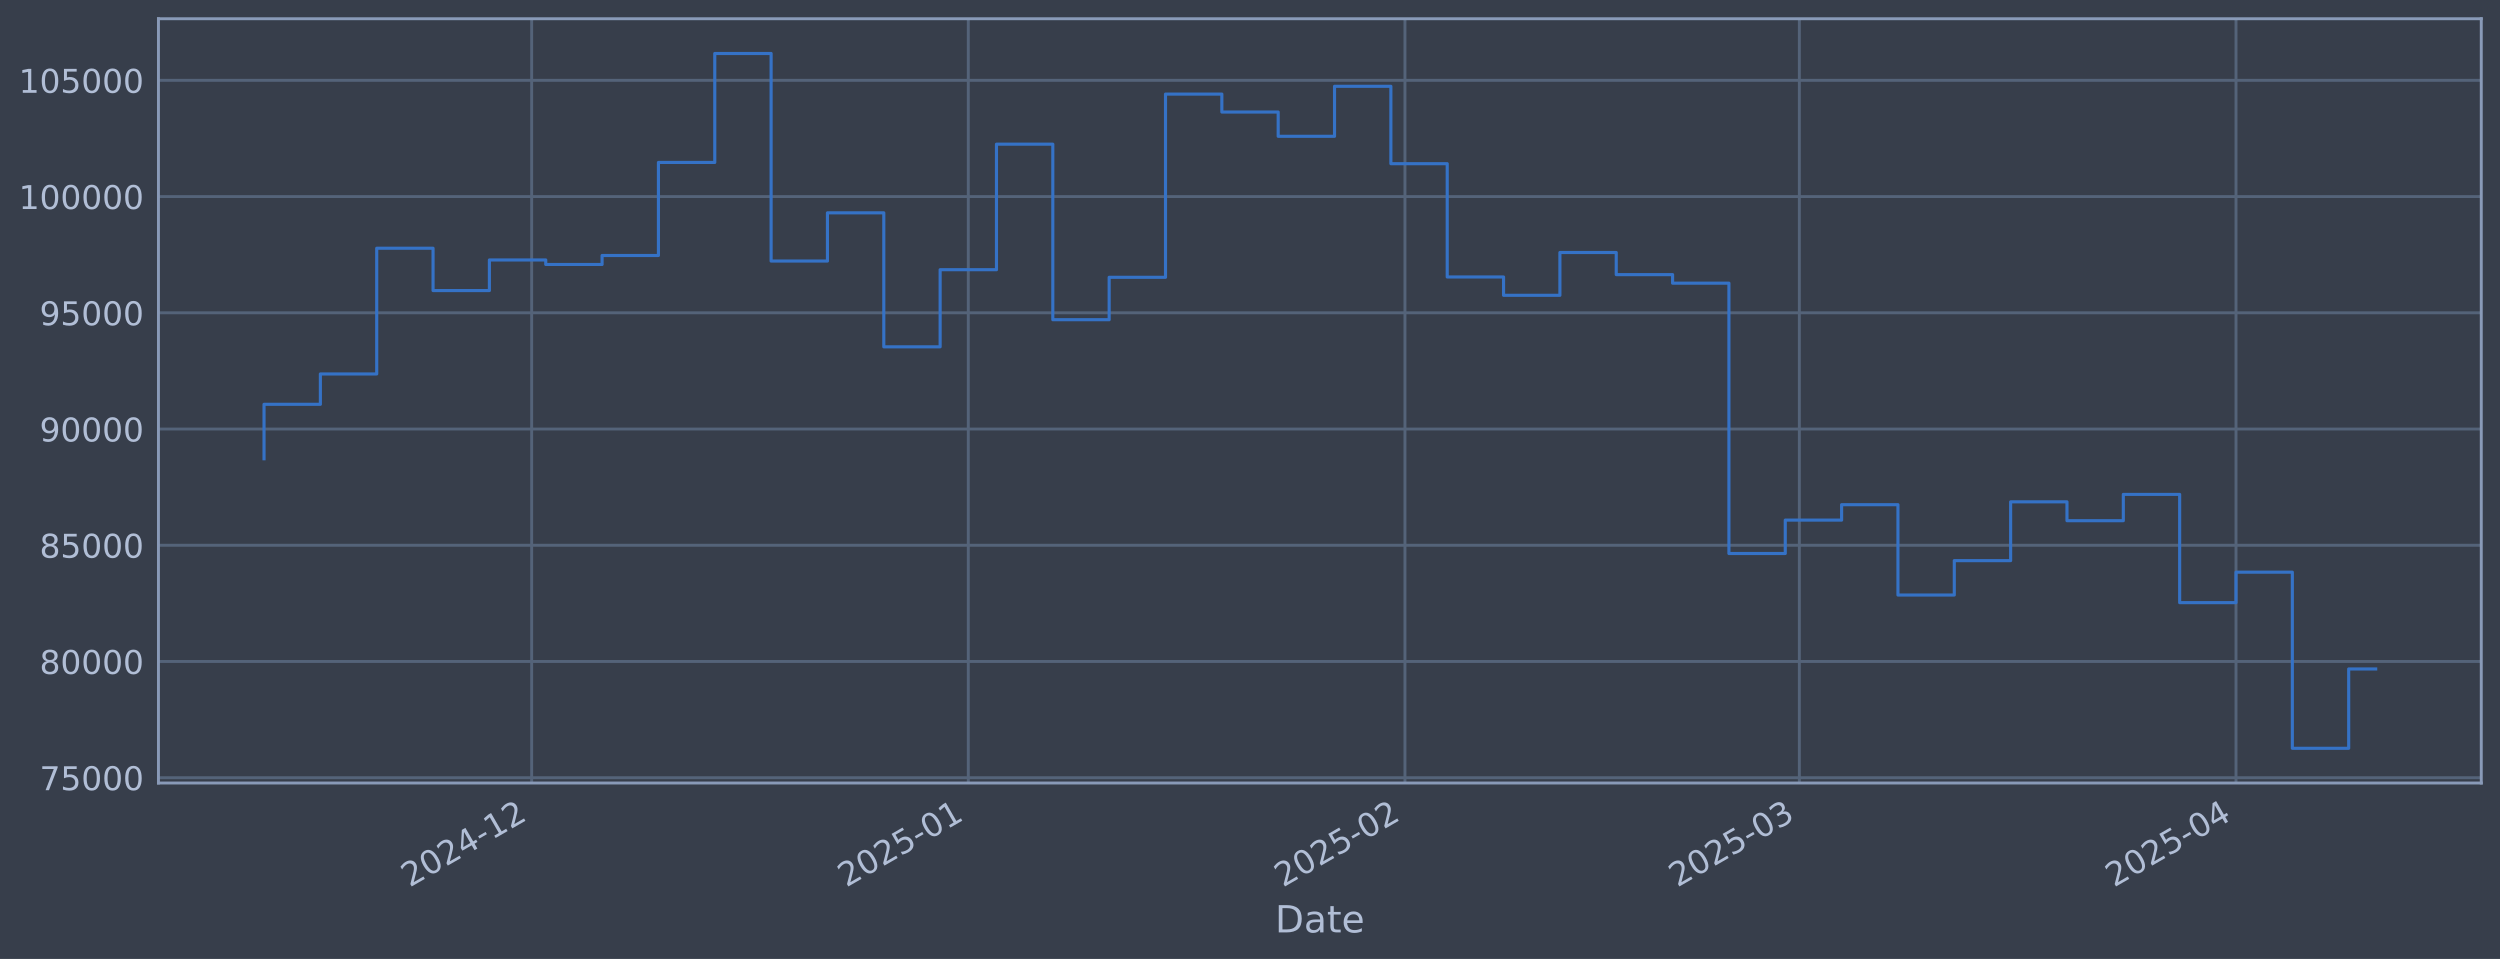
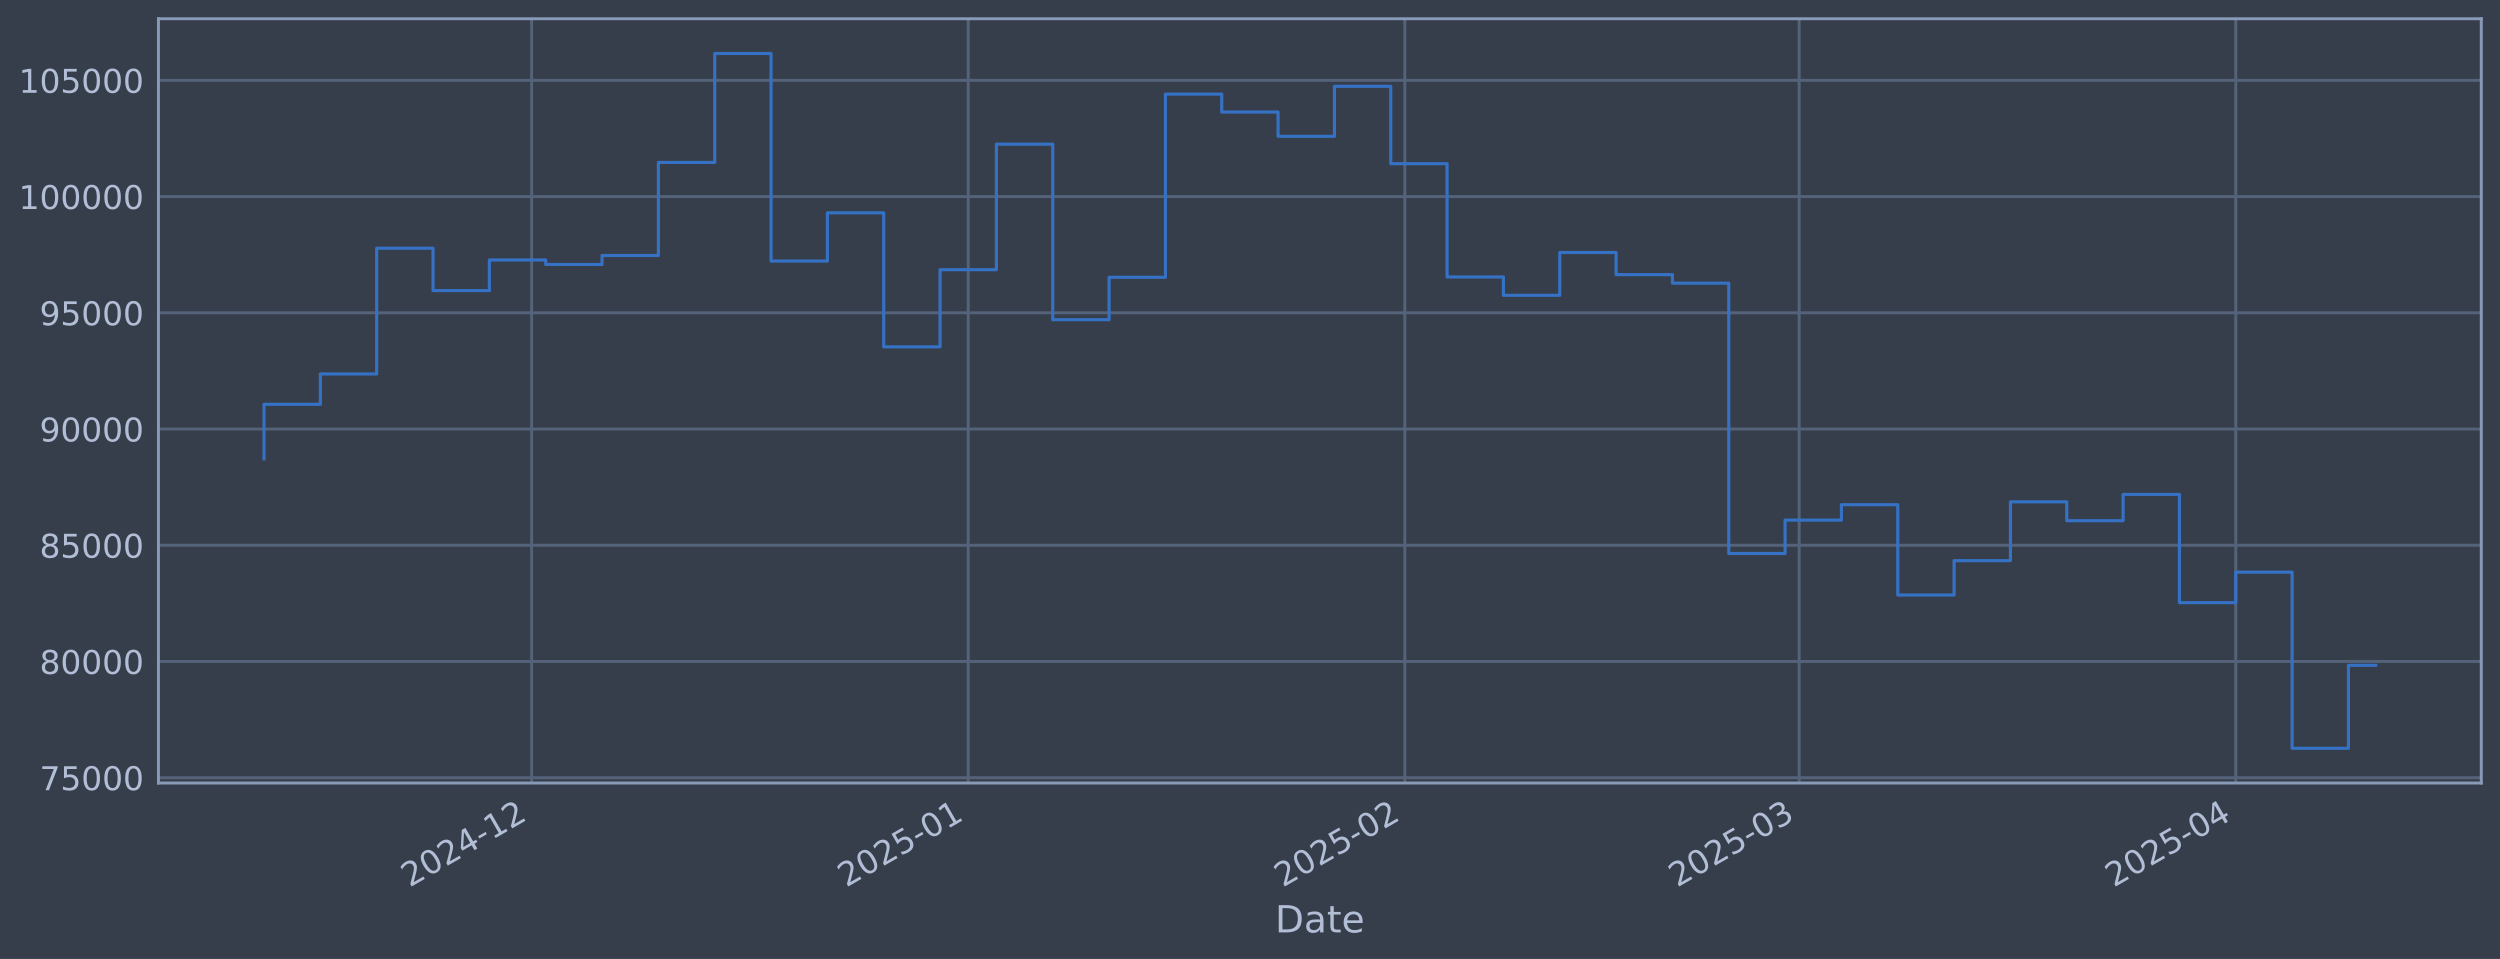
<svg xmlns="http://www.w3.org/2000/svg" xmlns:xlink="http://www.w3.org/1999/xlink" width="960.9pt" height="368.58pt" viewBox="0 0 960.9 368.58" version="1.1">
  <defs>
    <style type="text/css">*{stroke-linejoin: round; stroke-linecap: butt}</style>
  </defs>
  <g id="figure_1">
    <g id="patch_1">
      <path d="M 0 368.58  L 960.9 368.58  L 960.9 0  L 0 0  z " style="fill: #373e4b" />
    </g>
    <g id="axes_1">
      <g id="patch_2">
        <path d="M 60.901 300.96  L 953.701 300.96  L 953.701 7.2  L 60.901 7.2  z " style="fill: #373e4b" />
      </g>
      <g id="matplotlib.axis_1">
        <g id="xtick_1">
          <g id="line2d_1">
-             <path d="M 204.347 300.96  L 204.347 7.2  " clip-path="url(#pc620a75eab)" style="fill: none; stroke: #546379; stroke-width: 1.12; stroke-linecap: square" />
+             <path d="M 204.335 300.96  L 204.335 7.2  " clip-path="url(#p971a5a4bdb)" style="fill: none; stroke: #546379; stroke-width: 1.12; stroke-linecap: square" />
          </g>
          <g id="line2d_2" />
          <g id="text_1">
-             <g style="fill: #b1bed6" transform="translate(157.4433 341.1745) rotate(-30) scale(0.126 -0.126)">
+             <g style="fill: #b1bed6" transform="translate(157.4319 341.1745) rotate(-30) scale(0.126 -0.126)">
              <defs>
                <path id="DejaVuSans-32" d="M 1228 531  L 3431 531  L 3431 0  L 469 0  L 469 531  Q 828 903 1448 1529  Q 2069 2156 2228 2338  Q 2531 2678 2651 2914  Q 2772 3150 2772 3378  Q 2772 3750 2511 3984  Q 2250 4219 1831 4219  Q 1534 4219 1204 4116  Q 875 4013 500 3803  L 500 4441  Q 881 4594 1212 4672  Q 1544 4750 1819 4750  Q 2544 4750 2975 4387  Q 3406 4025 3406 3419  Q 3406 3131 3298 2873  Q 3191 2616 2906 2266  Q 2828 2175 2409 1742  Q 1991 1309 1228 531  z " transform="scale(0.015625)" />
                <path id="DejaVuSans-30" d="M 2034 4250  Q 1547 4250 1301 3770  Q 1056 3291 1056 2328  Q 1056 1369 1301 889  Q 1547 409 2034 409  Q 2525 409 2770 889  Q 3016 1369 3016 2328  Q 3016 3291 2770 3770  Q 2525 4250 2034 4250  z M 2034 4750  Q 2819 4750 3233 4129  Q 3647 3509 3647 2328  Q 3647 1150 3233 529  Q 2819 -91 2034 -91  Q 1250 -91 836 529  Q 422 1150 422 2328  Q 422 3509 836 4129  Q 1250 4750 2034 4750  z " transform="scale(0.015625)" />
                <path id="DejaVuSans-34" d="M 2419 4116  L 825 1625  L 2419 1625  L 2419 4116  z M 2253 4666  L 3047 4666  L 3047 1625  L 3713 1625  L 3713 1100  L 3047 1100  L 3047 0  L 2419 0  L 2419 1100  L 313 1100  L 313 1709  L 2253 4666  z " transform="scale(0.015625)" />
                <path id="DejaVuSans-2d" d="M 313 2009  L 1997 2009  L 1997 1497  L 313 1497  L 313 2009  z " transform="scale(0.015625)" />
                <path id="DejaVuSans-31" d="M 794 531  L 1825 531  L 1825 4091  L 703 3866  L 703 4441  L 1819 4666  L 2450 4666  L 2450 531  L 3481 531  L 3481 0  L 794 0  L 794 531  z " transform="scale(0.015625)" />
              </defs>
              <use xlink:href="#DejaVuSans-32" />
              <use xlink:href="#DejaVuSans-30" transform="translate(63.62305 0)" />
              <use xlink:href="#DejaVuSans-32" transform="translate(127.2461 0)" />
              <use xlink:href="#DejaVuSans-34" transform="translate(190.8691 0)" />
              <use xlink:href="#DejaVuSans-2d" transform="translate(254.4922 0)" />
              <use xlink:href="#DejaVuSans-31" transform="translate(290.5762 0)" />
              <use xlink:href="#DejaVuSans-32" transform="translate(354.1992 0)" />
            </g>
          </g>
        </g>
        <g id="xtick_2">
          <g id="line2d_3">
-             <path d="M 372.178 300.96  L 372.178 7.2  " clip-path="url(#pc620a75eab)" style="fill: none; stroke: #546379; stroke-width: 1.12; stroke-linecap: square" />
+             <path d="M 372.148 300.96  L 372.148 7.2  " clip-path="url(#p971a5a4bdb)" style="fill: none; stroke: #546379; stroke-width: 1.12; stroke-linecap: square" />
          </g>
          <g id="line2d_4" />
          <g id="text_2">
-             <g style="fill: #b1bed6" transform="translate(325.2745 341.1745) rotate(-30) scale(0.126 -0.126)">
+             <g style="fill: #b1bed6" transform="translate(325.2444 341.1745) rotate(-30) scale(0.126 -0.126)">
              <defs>
                <path id="DejaVuSans-35" d="M 691 4666  L 3169 4666  L 3169 4134  L 1269 4134  L 1269 2991  Q 1406 3038 1543 3061  Q 1681 3084 1819 3084  Q 2600 3084 3056 2656  Q 3513 2228 3513 1497  Q 3513 744 3044 326  Q 2575 -91 1722 -91  Q 1428 -91 1123 -41  Q 819 9 494 109  L 494 744  Q 775 591 1075 516  Q 1375 441 1709 441  Q 2250 441 2565 725  Q 2881 1009 2881 1497  Q 2881 1984 2565 2268  Q 2250 2553 1709 2553  Q 1456 2553 1204 2497  Q 953 2441 691 2322  L 691 4666  z " transform="scale(0.015625)" />
              </defs>
              <use xlink:href="#DejaVuSans-32" />
              <use xlink:href="#DejaVuSans-30" transform="translate(63.62305 0)" />
              <use xlink:href="#DejaVuSans-32" transform="translate(127.2461 0)" />
              <use xlink:href="#DejaVuSans-35" transform="translate(190.8691 0)" />
              <use xlink:href="#DejaVuSans-2d" transform="translate(254.4922 0)" />
              <use xlink:href="#DejaVuSans-30" transform="translate(290.5762 0)" />
              <use xlink:href="#DejaVuSans-31" transform="translate(354.1992 0)" />
            </g>
          </g>
        </g>
        <g id="xtick_3">
          <g id="line2d_5">
-             <path d="M 540.009 300.96  L 540.009 7.2  " clip-path="url(#pc620a75eab)" style="fill: none; stroke: #546379; stroke-width: 1.12; stroke-linecap: square" />
+             <path d="M 539.96 300.96  L 539.96 7.2  " clip-path="url(#p971a5a4bdb)" style="fill: none; stroke: #546379; stroke-width: 1.12; stroke-linecap: square" />
          </g>
          <g id="line2d_6" />
          <g id="text_3">
-             <g style="fill: #b1bed6" transform="translate(493.1057 341.1745) rotate(-30) scale(0.126 -0.126)">
+             <g style="fill: #b1bed6" transform="translate(493.0569 341.1745) rotate(-30) scale(0.126 -0.126)">
              <use xlink:href="#DejaVuSans-32" />
              <use xlink:href="#DejaVuSans-30" transform="translate(63.62305 0)" />
              <use xlink:href="#DejaVuSans-32" transform="translate(127.2461 0)" />
              <use xlink:href="#DejaVuSans-35" transform="translate(190.8691 0)" />
              <use xlink:href="#DejaVuSans-2d" transform="translate(254.4922 0)" />
              <use xlink:href="#DejaVuSans-30" transform="translate(290.5762 0)" />
              <use xlink:href="#DejaVuSans-32" transform="translate(354.1992 0)" />
            </g>
          </g>
        </g>
        <g id="xtick_4">
          <g id="line2d_7">
-             <path d="M 691.598 300.96  L 691.598 7.2  " clip-path="url(#pc620a75eab)" style="fill: none; stroke: #546379; stroke-width: 1.12; stroke-linecap: square" />
+             <path d="M 691.533 300.96  L 691.533 7.2  " clip-path="url(#p971a5a4bdb)" style="fill: none; stroke: #546379; stroke-width: 1.12; stroke-linecap: square" />
          </g>
          <g id="line2d_8" />
          <g id="text_4">
-             <g style="fill: #b1bed6" transform="translate(644.6952 341.1745) rotate(-30) scale(0.126 -0.126)">
+             <g style="fill: #b1bed6" transform="translate(644.6295 341.1745) rotate(-30) scale(0.126 -0.126)">
              <defs>
                <path id="DejaVuSans-33" d="M 2597 2516  Q 3050 2419 3304 2112  Q 3559 1806 3559 1356  Q 3559 666 3084 287  Q 2609 -91 1734 -91  Q 1441 -91 1130 -33  Q 819 25 488 141  L 488 750  Q 750 597 1062 519  Q 1375 441 1716 441  Q 2309 441 2620 675  Q 2931 909 2931 1356  Q 2931 1769 2642 2001  Q 2353 2234 1838 2234  L 1294 2234  L 1294 2753  L 1863 2753  Q 2328 2753 2575 2939  Q 2822 3125 2822 3475  Q 2822 3834 2567 4026  Q 2313 4219 1838 4219  Q 1578 4219 1281 4162  Q 984 4106 628 3988  L 628 4550  Q 988 4650 1302 4700  Q 1616 4750 1894 4750  Q 2613 4750 3031 4423  Q 3450 4097 3450 3541  Q 3450 3153 3228 2886  Q 3006 2619 2597 2516  z " transform="scale(0.015625)" />
              </defs>
              <use xlink:href="#DejaVuSans-32" />
              <use xlink:href="#DejaVuSans-30" transform="translate(63.62305 0)" />
              <use xlink:href="#DejaVuSans-32" transform="translate(127.2461 0)" />
              <use xlink:href="#DejaVuSans-35" transform="translate(190.8691 0)" />
              <use xlink:href="#DejaVuSans-2d" transform="translate(254.4922 0)" />
              <use xlink:href="#DejaVuSans-30" transform="translate(290.5762 0)" />
              <use xlink:href="#DejaVuSans-33" transform="translate(354.1992 0)" />
            </g>
          </g>
        </g>
        <g id="xtick_5">
          <g id="line2d_9">
-             <path d="M 859.43 300.96  L 859.43 7.2  " clip-path="url(#pc620a75eab)" style="fill: none; stroke: #546379; stroke-width: 1.12; stroke-linecap: square" />
+             <path d="M 859.345 300.96  L 859.345 7.2  " clip-path="url(#p971a5a4bdb)" style="fill: none; stroke: #546379; stroke-width: 1.12; stroke-linecap: square" />
          </g>
          <g id="line2d_10" />
          <g id="text_5">
-             <g style="fill: #b1bed6" transform="translate(812.5264 341.1745) rotate(-30) scale(0.126 -0.126)">
+             <g style="fill: #b1bed6" transform="translate(812.442 341.1745) rotate(-30) scale(0.126 -0.126)">
              <use xlink:href="#DejaVuSans-32" />
              <use xlink:href="#DejaVuSans-30" transform="translate(63.62305 0)" />
              <use xlink:href="#DejaVuSans-32" transform="translate(127.2461 0)" />
              <use xlink:href="#DejaVuSans-35" transform="translate(190.8691 0)" />
              <use xlink:href="#DejaVuSans-2d" transform="translate(254.4922 0)" />
              <use xlink:href="#DejaVuSans-30" transform="translate(290.5762 0)" />
              <use xlink:href="#DejaVuSans-34" transform="translate(354.1992 0)" />
            </g>
          </g>
        </g>
        <g id="text_6">
          <g style="fill: #b1bed6" transform="translate(490.0914 358.3856) scale(0.144 -0.144)">
            <defs>
              <path id="DejaVuSans-44" d="M 1259 4147  L 1259 519  L 2022 519  Q 2988 519 3436 956  Q 3884 1394 3884 2338  Q 3884 3275 3436 3711  Q 2988 4147 2022 4147  L 1259 4147  z M 628 4666  L 1925 4666  Q 3281 4666 3915 4102  Q 4550 3538 4550 2338  Q 4550 1131 3912 565  Q 3275 0 1925 0  L 628 0  L 628 4666  z " transform="scale(0.015625)" />
              <path id="DejaVuSans-61" d="M 2194 1759  Q 1497 1759 1228 1600  Q 959 1441 959 1056  Q 959 750 1161 570  Q 1363 391 1709 391  Q 2188 391 2477 730  Q 2766 1069 2766 1631  L 2766 1759  L 2194 1759  z M 3341 1997  L 3341 0  L 2766 0  L 2766 531  Q 2569 213 2275 61  Q 1981 -91 1556 -91  Q 1019 -91 701 211  Q 384 513 384 1019  Q 384 1609 779 1909  Q 1175 2209 1959 2209  L 2766 2209  L 2766 2266  Q 2766 2663 2505 2880  Q 2244 3097 1772 3097  Q 1472 3097 1187 3025  Q 903 2953 641 2809  L 641 3341  Q 956 3463 1253 3523  Q 1550 3584 1831 3584  Q 2591 3584 2966 3190  Q 3341 2797 3341 1997  z " transform="scale(0.015625)" />
              <path id="DejaVuSans-74" d="M 1172 4494  L 1172 3500  L 2356 3500  L 2356 3053  L 1172 3053  L 1172 1153  Q 1172 725 1289 603  Q 1406 481 1766 481  L 2356 481  L 2356 0  L 1766 0  Q 1100 0 847 248  Q 594 497 594 1153  L 594 3053  L 172 3053  L 172 3500  L 594 3500  L 594 4494  L 1172 4494  z " transform="scale(0.015625)" />
              <path id="DejaVuSans-65" d="M 3597 1894  L 3597 1613  L 953 1613  Q 991 1019 1311 708  Q 1631 397 2203 397  Q 2534 397 2845 478  Q 3156 559 3463 722  L 3463 178  Q 3153 47 2828 -22  Q 2503 -91 2169 -91  Q 1331 -91 842 396  Q 353 884 353 1716  Q 353 2575 817 3079  Q 1281 3584 2069 3584  Q 2775 3584 3186 3129  Q 3597 2675 3597 1894  z M 3022 2063  Q 3016 2534 2758 2815  Q 2500 3097 2075 3097  Q 1594 3097 1305 2825  Q 1016 2553 972 2059  L 3022 2063  z " transform="scale(0.015625)" />
            </defs>
            <use xlink:href="#DejaVuSans-44" />
            <use xlink:href="#DejaVuSans-61" transform="translate(77.00195 0)" />
            <use xlink:href="#DejaVuSans-74" transform="translate(138.2812 0)" />
            <use xlink:href="#DejaVuSans-65" transform="translate(177.4902 0)" />
          </g>
        </g>
      </g>
      <g id="matplotlib.axis_2">
        <g id="ytick_1">
          <g id="line2d_11">
-             <path d="M 60.901 298.924  L 953.701 298.924  " clip-path="url(#pc620a75eab)" style="fill: none; stroke: #546379; stroke-width: 1.12; stroke-linecap: square" />
+             <path d="M 60.901 298.924  L 953.701 298.924  " clip-path="url(#p971a5a4bdb)" style="fill: none; stroke: #546379; stroke-width: 1.12; stroke-linecap: square" />
          </g>
          <g id="line2d_12" />
          <g id="text_7">
            <g style="fill: #b1bed6" transform="translate(15.21675 303.7108) scale(0.126 -0.126)">
              <defs>
                <path id="DejaVuSans-37" d="M 525 4666  L 3525 4666  L 3525 4397  L 1831 0  L 1172 0  L 2766 4134  L 525 4134  L 525 4666  z " transform="scale(0.015625)" />
              </defs>
              <use xlink:href="#DejaVuSans-37" />
              <use xlink:href="#DejaVuSans-35" transform="translate(63.62305 0)" />
              <use xlink:href="#DejaVuSans-30" transform="translate(127.2461 0)" />
              <use xlink:href="#DejaVuSans-30" transform="translate(190.8691 0)" />
              <use xlink:href="#DejaVuSans-30" transform="translate(254.4922 0)" />
            </g>
          </g>
        </g>
        <g id="ytick_2">
          <g id="line2d_13">
-             <path d="M 60.901 254.25  L 953.701 254.25  " clip-path="url(#pc620a75eab)" style="fill: none; stroke: #546379; stroke-width: 1.12; stroke-linecap: square" />
+             <path d="M 60.901 254.25  L 953.701 254.25  " clip-path="url(#p971a5a4bdb)" style="fill: none; stroke: #546379; stroke-width: 1.12; stroke-linecap: square" />
          </g>
          <g id="line2d_14" />
          <g id="text_8">
            <g style="fill: #b1bed6" transform="translate(15.21675 259.037) scale(0.126 -0.126)">
              <defs>
                <path id="DejaVuSans-38" d="M 2034 2216  Q 1584 2216 1326 1975  Q 1069 1734 1069 1313  Q 1069 891 1326 650  Q 1584 409 2034 409  Q 2484 409 2743 651  Q 3003 894 3003 1313  Q 3003 1734 2745 1975  Q 2488 2216 2034 2216  z M 1403 2484  Q 997 2584 770 2862  Q 544 3141 544 3541  Q 544 4100 942 4425  Q 1341 4750 2034 4750  Q 2731 4750 3128 4425  Q 3525 4100 3525 3541  Q 3525 3141 3298 2862  Q 3072 2584 2669 2484  Q 3125 2378 3379 2068  Q 3634 1759 3634 1313  Q 3634 634 3220 271  Q 2806 -91 2034 -91  Q 1263 -91 848 271  Q 434 634 434 1313  Q 434 1759 690 2068  Q 947 2378 1403 2484  z M 1172 3481  Q 1172 3119 1398 2916  Q 1625 2713 2034 2713  Q 2441 2713 2670 2916  Q 2900 3119 2900 3481  Q 2900 3844 2670 4047  Q 2441 4250 2034 4250  Q 1625 4250 1398 4047  Q 1172 3844 1172 3481  z " transform="scale(0.015625)" />
              </defs>
              <use xlink:href="#DejaVuSans-38" />
              <use xlink:href="#DejaVuSans-30" transform="translate(63.62305 0)" />
              <use xlink:href="#DejaVuSans-30" transform="translate(127.2461 0)" />
              <use xlink:href="#DejaVuSans-30" transform="translate(190.8691 0)" />
              <use xlink:href="#DejaVuSans-30" transform="translate(254.4922 0)" />
            </g>
          </g>
        </g>
        <g id="ytick_3">
          <g id="line2d_15">
-             <path d="M 60.901 209.576  L 953.701 209.576  " clip-path="url(#pc620a75eab)" style="fill: none; stroke: #546379; stroke-width: 1.12; stroke-linecap: square" />
+             <path d="M 60.901 209.576  L 953.701 209.576  " clip-path="url(#p971a5a4bdb)" style="fill: none; stroke: #546379; stroke-width: 1.12; stroke-linecap: square" />
          </g>
          <g id="line2d_16" />
          <g id="text_9">
            <g style="fill: #b1bed6" transform="translate(15.21675 214.3633) scale(0.126 -0.126)">
              <use xlink:href="#DejaVuSans-38" />
              <use xlink:href="#DejaVuSans-35" transform="translate(63.62305 0)" />
              <use xlink:href="#DejaVuSans-30" transform="translate(127.2461 0)" />
              <use xlink:href="#DejaVuSans-30" transform="translate(190.8691 0)" />
              <use xlink:href="#DejaVuSans-30" transform="translate(254.4922 0)" />
            </g>
          </g>
        </g>
        <g id="ytick_4">
          <g id="line2d_17">
-             <path d="M 60.901 164.903  L 953.701 164.903  " clip-path="url(#pc620a75eab)" style="fill: none; stroke: #546379; stroke-width: 1.12; stroke-linecap: square" />
+             <path d="M 60.901 164.903  L 953.701 164.903  " clip-path="url(#p971a5a4bdb)" style="fill: none; stroke: #546379; stroke-width: 1.12; stroke-linecap: square" />
          </g>
          <g id="line2d_18" />
          <g id="text_10">
            <g style="fill: #b1bed6" transform="translate(15.21675 169.6896) scale(0.126 -0.126)">
              <defs>
                <path id="DejaVuSans-39" d="M 703 97  L 703 672  Q 941 559 1184 500  Q 1428 441 1663 441  Q 2288 441 2617 861  Q 2947 1281 2994 2138  Q 2813 1869 2534 1725  Q 2256 1581 1919 1581  Q 1219 1581 811 2004  Q 403 2428 403 3163  Q 403 3881 828 4315  Q 1253 4750 1959 4750  Q 2769 4750 3195 4129  Q 3622 3509 3622 2328  Q 3622 1225 3098 567  Q 2575 -91 1691 -91  Q 1453 -91 1209 -44  Q 966 3 703 97  z M 1959 2075  Q 2384 2075 2632 2365  Q 2881 2656 2881 3163  Q 2881 3666 2632 3958  Q 2384 4250 1959 4250  Q 1534 4250 1286 3958  Q 1038 3666 1038 3163  Q 1038 2656 1286 2365  Q 1534 2075 1959 2075  z " transform="scale(0.015625)" />
              </defs>
              <use xlink:href="#DejaVuSans-39" />
              <use xlink:href="#DejaVuSans-30" transform="translate(63.62305 0)" />
              <use xlink:href="#DejaVuSans-30" transform="translate(127.2461 0)" />
              <use xlink:href="#DejaVuSans-30" transform="translate(190.8691 0)" />
              <use xlink:href="#DejaVuSans-30" transform="translate(254.4922 0)" />
            </g>
          </g>
        </g>
        <g id="ytick_5">
          <g id="line2d_19">
-             <path d="M 60.901 120.229  L 953.701 120.229  " clip-path="url(#pc620a75eab)" style="fill: none; stroke: #546379; stroke-width: 1.12; stroke-linecap: square" />
+             <path d="M 60.901 120.229  L 953.701 120.229  " clip-path="url(#p971a5a4bdb)" style="fill: none; stroke: #546379; stroke-width: 1.12; stroke-linecap: square" />
          </g>
          <g id="line2d_20" />
          <g id="text_11">
            <g style="fill: #b1bed6" transform="translate(15.21675 125.0159) scale(0.126 -0.126)">
              <use xlink:href="#DejaVuSans-39" />
              <use xlink:href="#DejaVuSans-35" transform="translate(63.62305 0)" />
              <use xlink:href="#DejaVuSans-30" transform="translate(127.2461 0)" />
              <use xlink:href="#DejaVuSans-30" transform="translate(190.8691 0)" />
              <use xlink:href="#DejaVuSans-30" transform="translate(254.4922 0)" />
            </g>
          </g>
        </g>
        <g id="ytick_6">
          <g id="line2d_21">
-             <path d="M 60.901 75.555  L 953.701 75.555  " clip-path="url(#pc620a75eab)" style="fill: none; stroke: #546379; stroke-width: 1.12; stroke-linecap: square" />
+             <path d="M 60.901 75.555  L 953.701 75.555  " clip-path="url(#p971a5a4bdb)" style="fill: none; stroke: #546379; stroke-width: 1.12; stroke-linecap: square" />
          </g>
          <g id="line2d_22" />
          <g id="text_12">
            <g style="fill: #b1bed6" transform="translate(7.2 80.34213) scale(0.126 -0.126)">
              <use xlink:href="#DejaVuSans-31" />
              <use xlink:href="#DejaVuSans-30" transform="translate(63.62305 0)" />
              <use xlink:href="#DejaVuSans-30" transform="translate(127.2461 0)" />
              <use xlink:href="#DejaVuSans-30" transform="translate(190.8691 0)" />
              <use xlink:href="#DejaVuSans-30" transform="translate(254.4922 0)" />
              <use xlink:href="#DejaVuSans-30" transform="translate(318.1152 0)" />
            </g>
          </g>
        </g>
        <g id="ytick_7">
          <g id="line2d_23">
-             <path d="M 60.901 30.881  L 953.701 30.881  " clip-path="url(#pc620a75eab)" style="fill: none; stroke: #546379; stroke-width: 1.12; stroke-linecap: square" />
+             <path d="M 60.901 30.881  L 953.701 30.881  " clip-path="url(#p971a5a4bdb)" style="fill: none; stroke: #546379; stroke-width: 1.12; stroke-linecap: square" />
          </g>
          <g id="line2d_24" />
          <g id="text_13">
            <g style="fill: #b1bed6" transform="translate(7.2 35.6684) scale(0.126 -0.126)">
              <use xlink:href="#DejaVuSans-31" />
              <use xlink:href="#DejaVuSans-30" transform="translate(63.62305 0)" />
              <use xlink:href="#DejaVuSans-35" transform="translate(127.2461 0)" />
              <use xlink:href="#DejaVuSans-30" transform="translate(190.8691 0)" />
              <use xlink:href="#DejaVuSans-30" transform="translate(254.4922 0)" />
              <use xlink:href="#DejaVuSans-30" transform="translate(318.1152 0)" />
            </g>
          </g>
        </g>
      </g>
      <g id="line2d_25">
-         <path d="M 101.482 176.341  L 101.482 155.403  L 123.138 155.403  L 123.138 143.732  L 144.794 143.732  L 144.794 95.418  L 166.449 95.418  L 166.449 111.678  L 188.105 111.678  L 188.105 99.915  L 209.761 99.915  L 209.761 101.649  L 231.416 101.649  L 231.416 98.2  L 253.072 98.2  L 253.072 62.443  L 274.727 62.443  L 274.727 20.553  L 296.383 20.553  L 296.383 100.335  L 318.039 100.335  L 318.039 81.808  L 339.694 81.808  L 339.694 133.306  L 361.35 133.306  L 361.35 103.667  L 383.006 103.667  L 383.006 55.422  L 404.661 55.422  L 404.661 122.885  L 426.317 122.885  L 426.317 106.584  L 447.973 106.584  L 447.973 36.163  L 469.628 36.163  L 469.628 43.059  L 491.284 43.059  L 491.284 52.391  L 512.939 52.391  L 512.939 33.169  L 534.595 33.169  L 534.595 62.915  L 556.251 62.915  L 556.251 106.463  L 577.906 106.463  L 577.906 113.51  L 599.562 113.51  L 599.562 97.056  L 621.218 97.056  L 621.218 105.551  L 642.873 105.551  L 642.873 108.839  L 664.529 108.839  L 664.529 212.74  L 686.185 212.74  L 686.185 199.911  L 707.84 199.911  L 707.84 193.981  L 729.496 193.981  L 729.496 228.703  L 751.151 228.703  L 751.151 215.477  L 772.807 215.477  L 772.807 192.89  L 794.463 192.89  L 794.463 200.132  L 816.118 200.132  L 816.118 190.029  L 837.774 190.029  L 837.774 231.635  L 859.43 231.635  L 859.43 219.923  L 881.085 219.923  L 881.085 287.607  L 902.741 287.607  L 902.741 257.128  L 913.119 257.128  " clip-path="url(#pc620a75eab)" style="fill: none; stroke: #3572c6; stroke-width: 1.2; stroke-linecap: square" />
+         <path d="M 101.482 176.341  L 101.482 155.403  L 123.136 155.403  L 123.136 143.732  L 144.789 143.732  L 144.789 95.418  L 166.442 95.418  L 166.442 111.678  L 188.095 111.678  L 188.095 99.915  L 209.748 99.915  L 209.748 101.649  L 231.402 101.649  L 231.402 98.2  L 253.055 98.2  L 253.055 62.443  L 274.708 62.443  L 274.708 20.553  L 296.361 20.553  L 296.361 100.335  L 318.015 100.335  L 318.015 81.808  L 339.668 81.808  L 339.668 133.306  L 361.321 133.306  L 361.321 103.667  L 382.974 103.667  L 382.974 55.422  L 404.627 55.422  L 404.627 122.885  L 426.281 122.885  L 426.281 106.584  L 447.934 106.584  L 447.934 36.163  L 469.587 36.163  L 469.587 43.059  L 491.24 43.059  L 491.24 52.391  L 512.894 52.391  L 512.894 33.169  L 534.547 33.169  L 534.547 62.915  L 556.2 62.915  L 556.2 106.463  L 577.853 106.463  L 577.853 113.51  L 599.507 113.51  L 599.507 97.056  L 621.16 97.056  L 621.16 105.551  L 642.813 105.551  L 642.813 108.839  L 664.466 108.839  L 664.466 212.74  L 686.119 212.74  L 686.119 199.911  L 707.773 199.911  L 707.773 193.981  L 729.426 193.981  L 729.426 228.703  L 751.079 228.703  L 751.079 215.477  L 772.732 215.477  L 772.732 192.89  L 794.386 192.89  L 794.386 200.132  L 816.039 200.132  L 816.039 190.029  L 837.692 190.029  L 837.692 231.635  L 859.345 231.635  L 859.345 219.923  L 880.998 219.923  L 880.998 287.607  L 902.652 287.607  L 902.652 255.706  L 913.119 255.706  " clip-path="url(#p971a5a4bdb)" style="fill: none; stroke: #3572c6; stroke-width: 1.2; stroke-linecap: square" />
      </g>
      <g id="patch_3">
        <path d="M 60.901 300.96  L 60.901 7.2  " style="fill: none; stroke: #899ab8; stroke-width: 1.12; stroke-linejoin: miter; stroke-linecap: square" />
      </g>
      <g id="patch_4">
        <path d="M 953.701 300.96  L 953.701 7.2  " style="fill: none; stroke: #899ab8; stroke-width: 1.12; stroke-linejoin: miter; stroke-linecap: square" />
      </g>
      <g id="patch_5">
        <path d="M 60.901 300.96  L 953.701 300.96  " style="fill: none; stroke: #899ab8; stroke-width: 1.12; stroke-linejoin: miter; stroke-linecap: square" />
      </g>
      <g id="patch_6">
        <path d="M 60.901 7.2  L 953.701 7.2  " style="fill: none; stroke: #899ab8; stroke-width: 1.12; stroke-linejoin: miter; stroke-linecap: square" />
      </g>
    </g>
  </g>
  <defs>
-     <clipPath id="pc620a75eab">
+     <clipPath id="p971a5a4bdb">
      <rect x="60.901" y="7.2" width="892.8" height="293.76" />
    </clipPath>
  </defs>
</svg>
